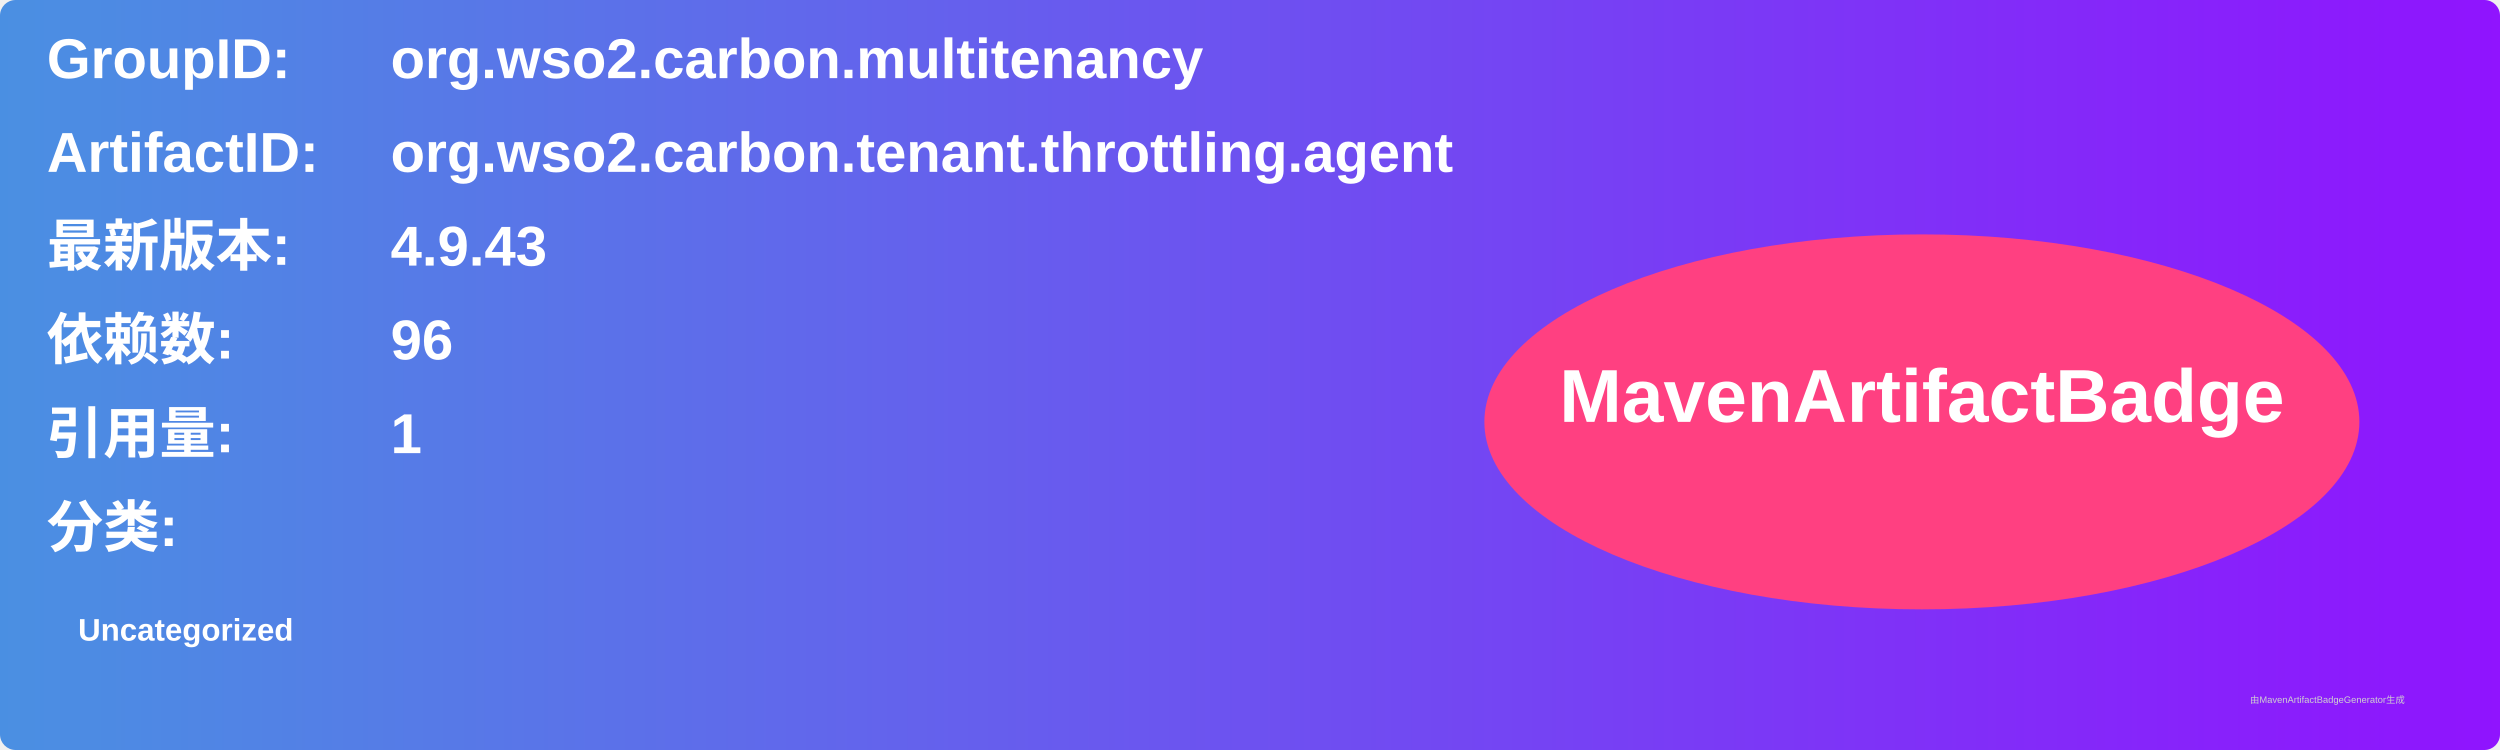
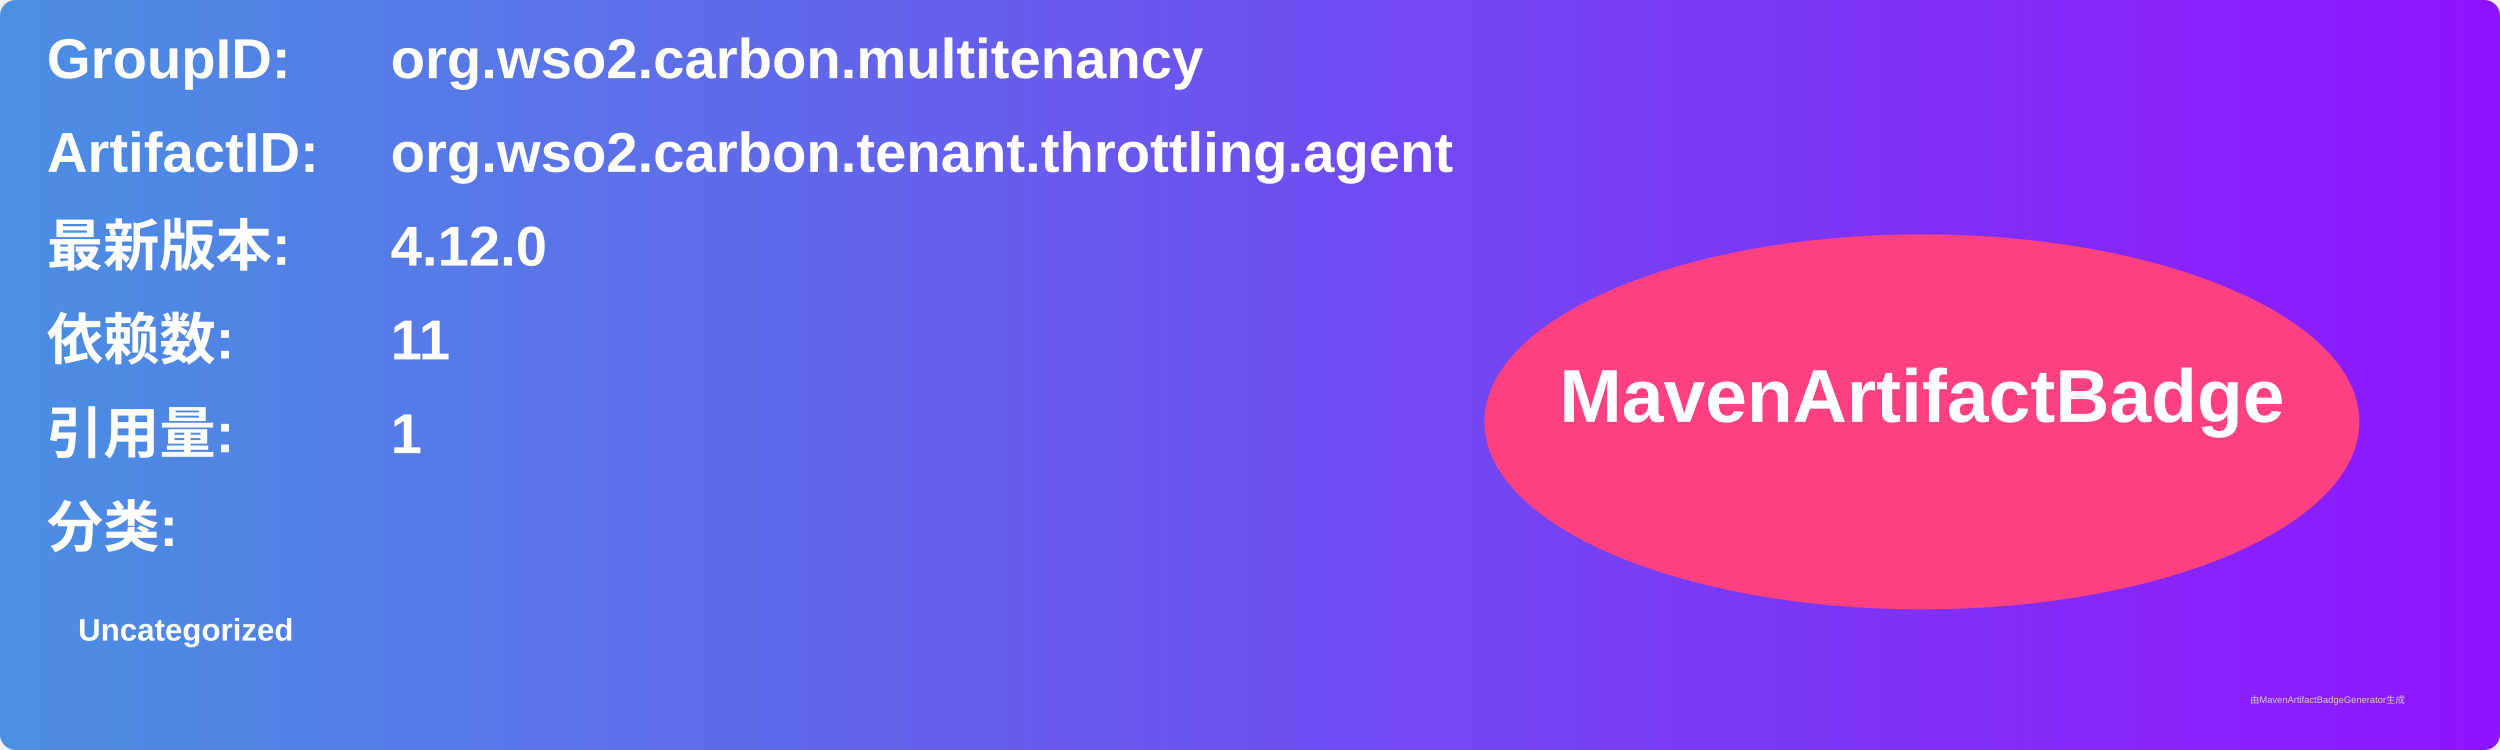
<svg xmlns="http://www.w3.org/2000/svg" width="800" height="240" viewBox="0 0 800 240">
  <linearGradient id="grad" x1="0%" y1="0%" x2="100%" y2="0%">
    <stop offset="0%" stop-color="#4a90e2" />
    <stop offset="100%" stop-color="#9013fe" />
  </linearGradient>
  <rect width="100%" height="100%" rx="5" ry="5" fill="url(#grad)" />
  <g transform="translate(15, 15)">
    <text x="0" y="10" font-family="Arial" font-size="18" fill="white" font-weight="bold" width="260">GroupID:</text>
    <text x="110" y="10" font-family="Arial" font-size="18" fill="white" font-weight="bold" width="460">org.wso2.carbon.multitenancy</text>
    <text x="0" y="40" font-family="Arial" font-size="18" fill="white" font-weight="bold" width="260">ArtifactID:</text>
    <text x="110" y="40" font-family="Arial" font-size="18" fill="white" font-weight="bold" width="460">org.wso2.carbon.tenant.throttling.agent</text>
    <text x="0" y="70" font-family="Arial" font-size="18" fill="white" font-weight="bold">最新版本:</text>
    <text x="110" y="70" font-family="Arial" font-size="18" fill="white" font-weight="bold">
-       <tspan font-weight="bold">4.9.43</tspan>
+       <tspan font-weight="bold">4.12.0</tspan>
    </text>
    <text x="0" y="100" font-family="Arial" font-size="18" fill="white" font-weight="bold">依赖数: </text>
    <text x="110" y="100" font-family="Arial" font-size="18" fill="white">
-       <tspan font-weight="bold">96</tspan>
+       <tspan font-weight="bold">11</tspan>
    </text>
    <text x="0" y="130" font-family="Arial" font-size="18" fill="white" font-weight="bold">引用量: </text>
    <text x="110" y="130" font-family="Arial" font-size="18" fill="white">
      <tspan font-weight="bold">1</tspan>
    </text>
    <text x="0" y="160" font-family="Arial" font-size="18" fill="white" font-weight="bold">分类:</text>
    <text x="10" y="190" font-family="Arial" font-size="10" fill="white">
      <tspan font-weight="bold">Uncategorized</tspan>
    </text>
    <ellipse cx="600" cy="120" rx="140" ry="60" fill="#ff4081" />
    <text x="600" y="120" text-anchor="middle" font-family="Arial" font-size="24" fill="white" font-weight="bold">MavenArtifactBadge</text>
  </g>
  <text x="720" y="225" font-family="Arial" font-size="3" fill="#d0d0d0">由MavenArtifactBadgeGenerator生成</text>
</svg>
